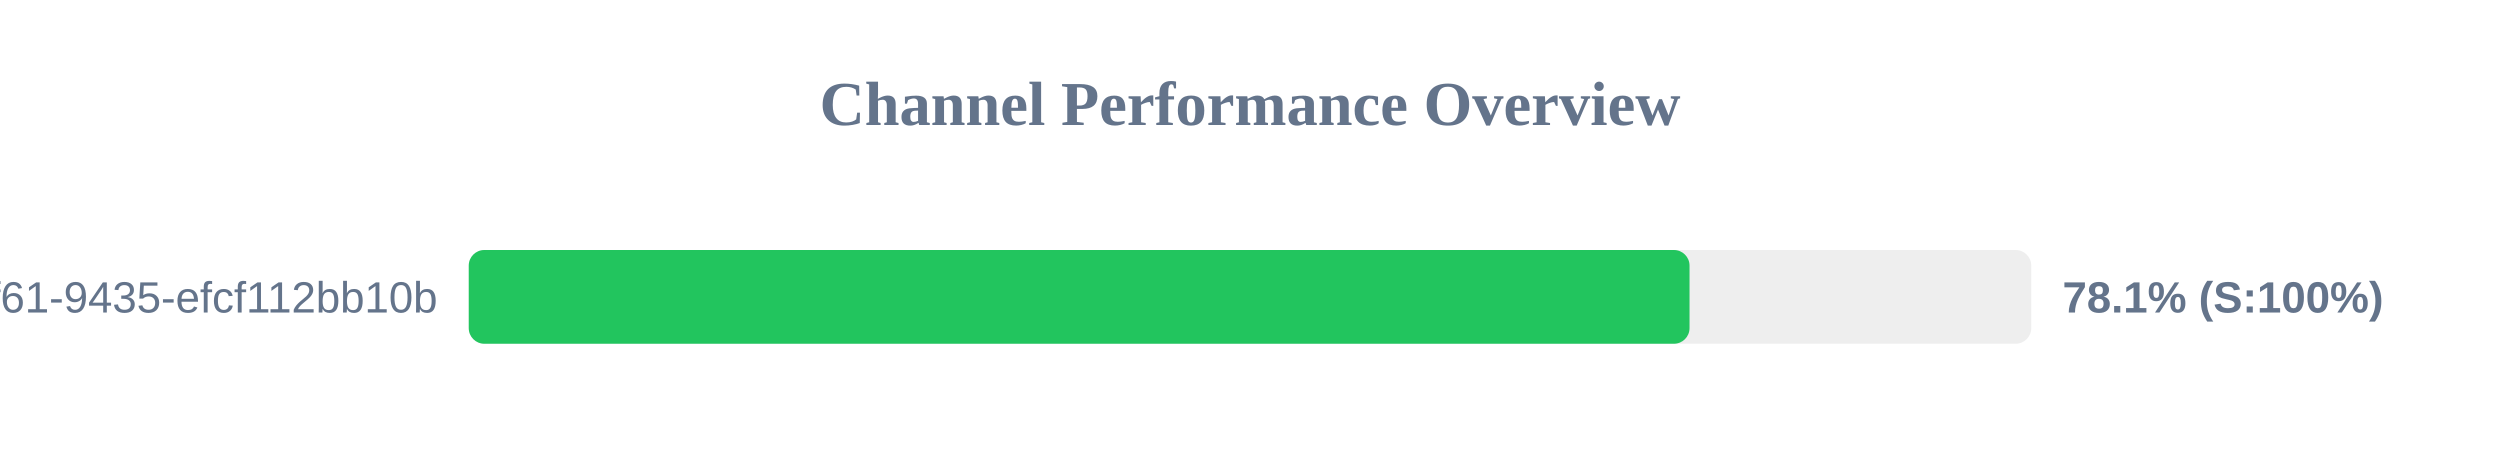
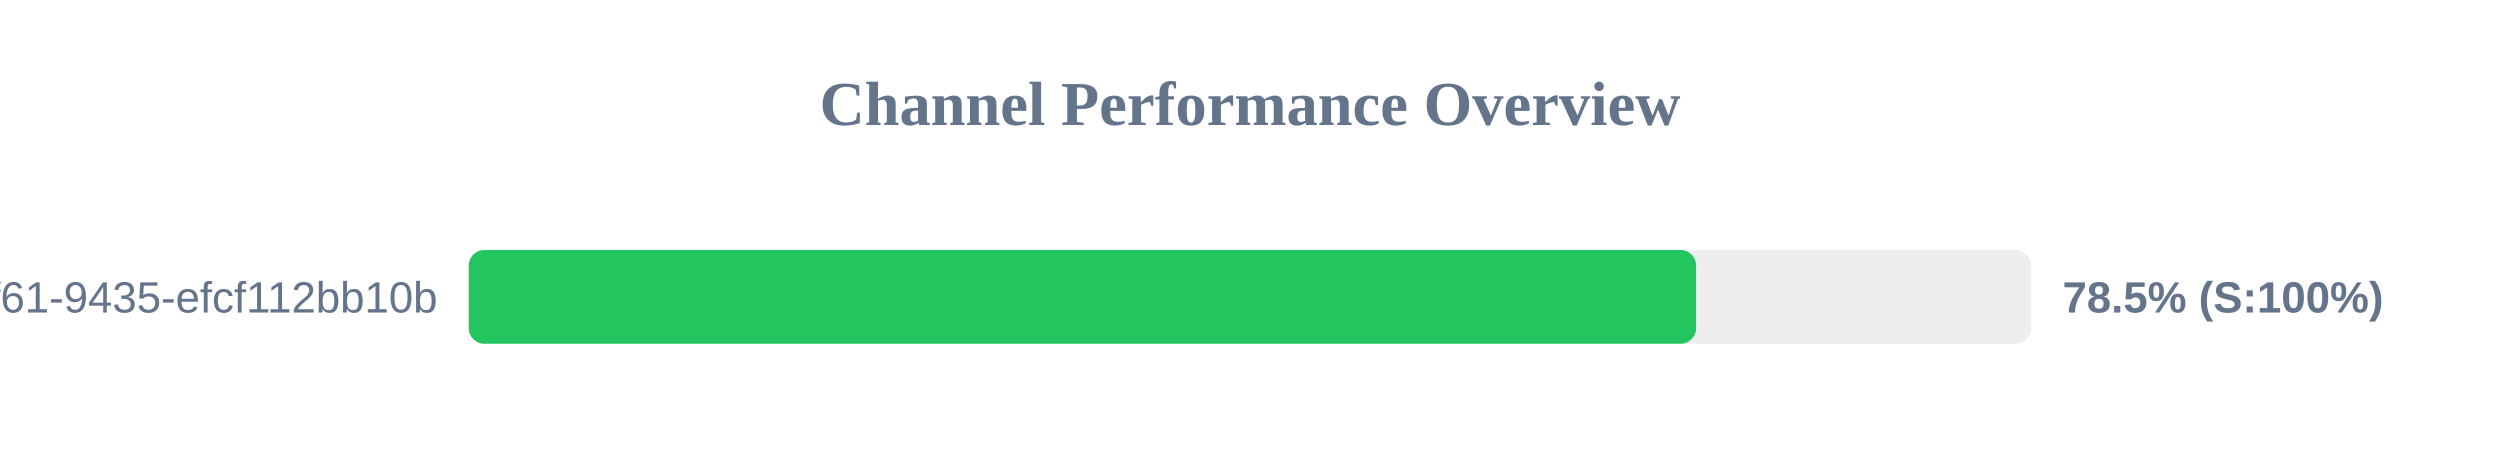
<svg xmlns="http://www.w3.org/2000/svg" width="800" height="150" version="1.1">
  <style>
        .row { font: 14px Arial; fill: #64748b; }
        .score { font: bold 14px Arial; fill: #64748b; }
    </style>
  <text x="400" y="40" text-anchor="middle" font-size="20px" font-weight="bold" fill="#64748b">Channel Performance Overview</text>
  <rect x="150" y="80" width="500" height="30" fill="#eee" rx="5" />
-   <rect x="150" y="80" width="390.65" height="30" fill="#22c55e" rx="5" />
+   <rect x="150" y="80" width="392.75" height="30" fill="#22c55e" rx="5" />
  <text x="140" y="100" text-anchor="end" class="row">?uuid=07c122ad-50b2-4f61-9435-efcf112bb10b</text>
-   <text x="660" y="100" text-anchor="start" class="score">78.1% (S:100%)</text>
+   <text x="660" y="100" text-anchor="start" class="score">78.5% (S:100%)</text>
</svg>
